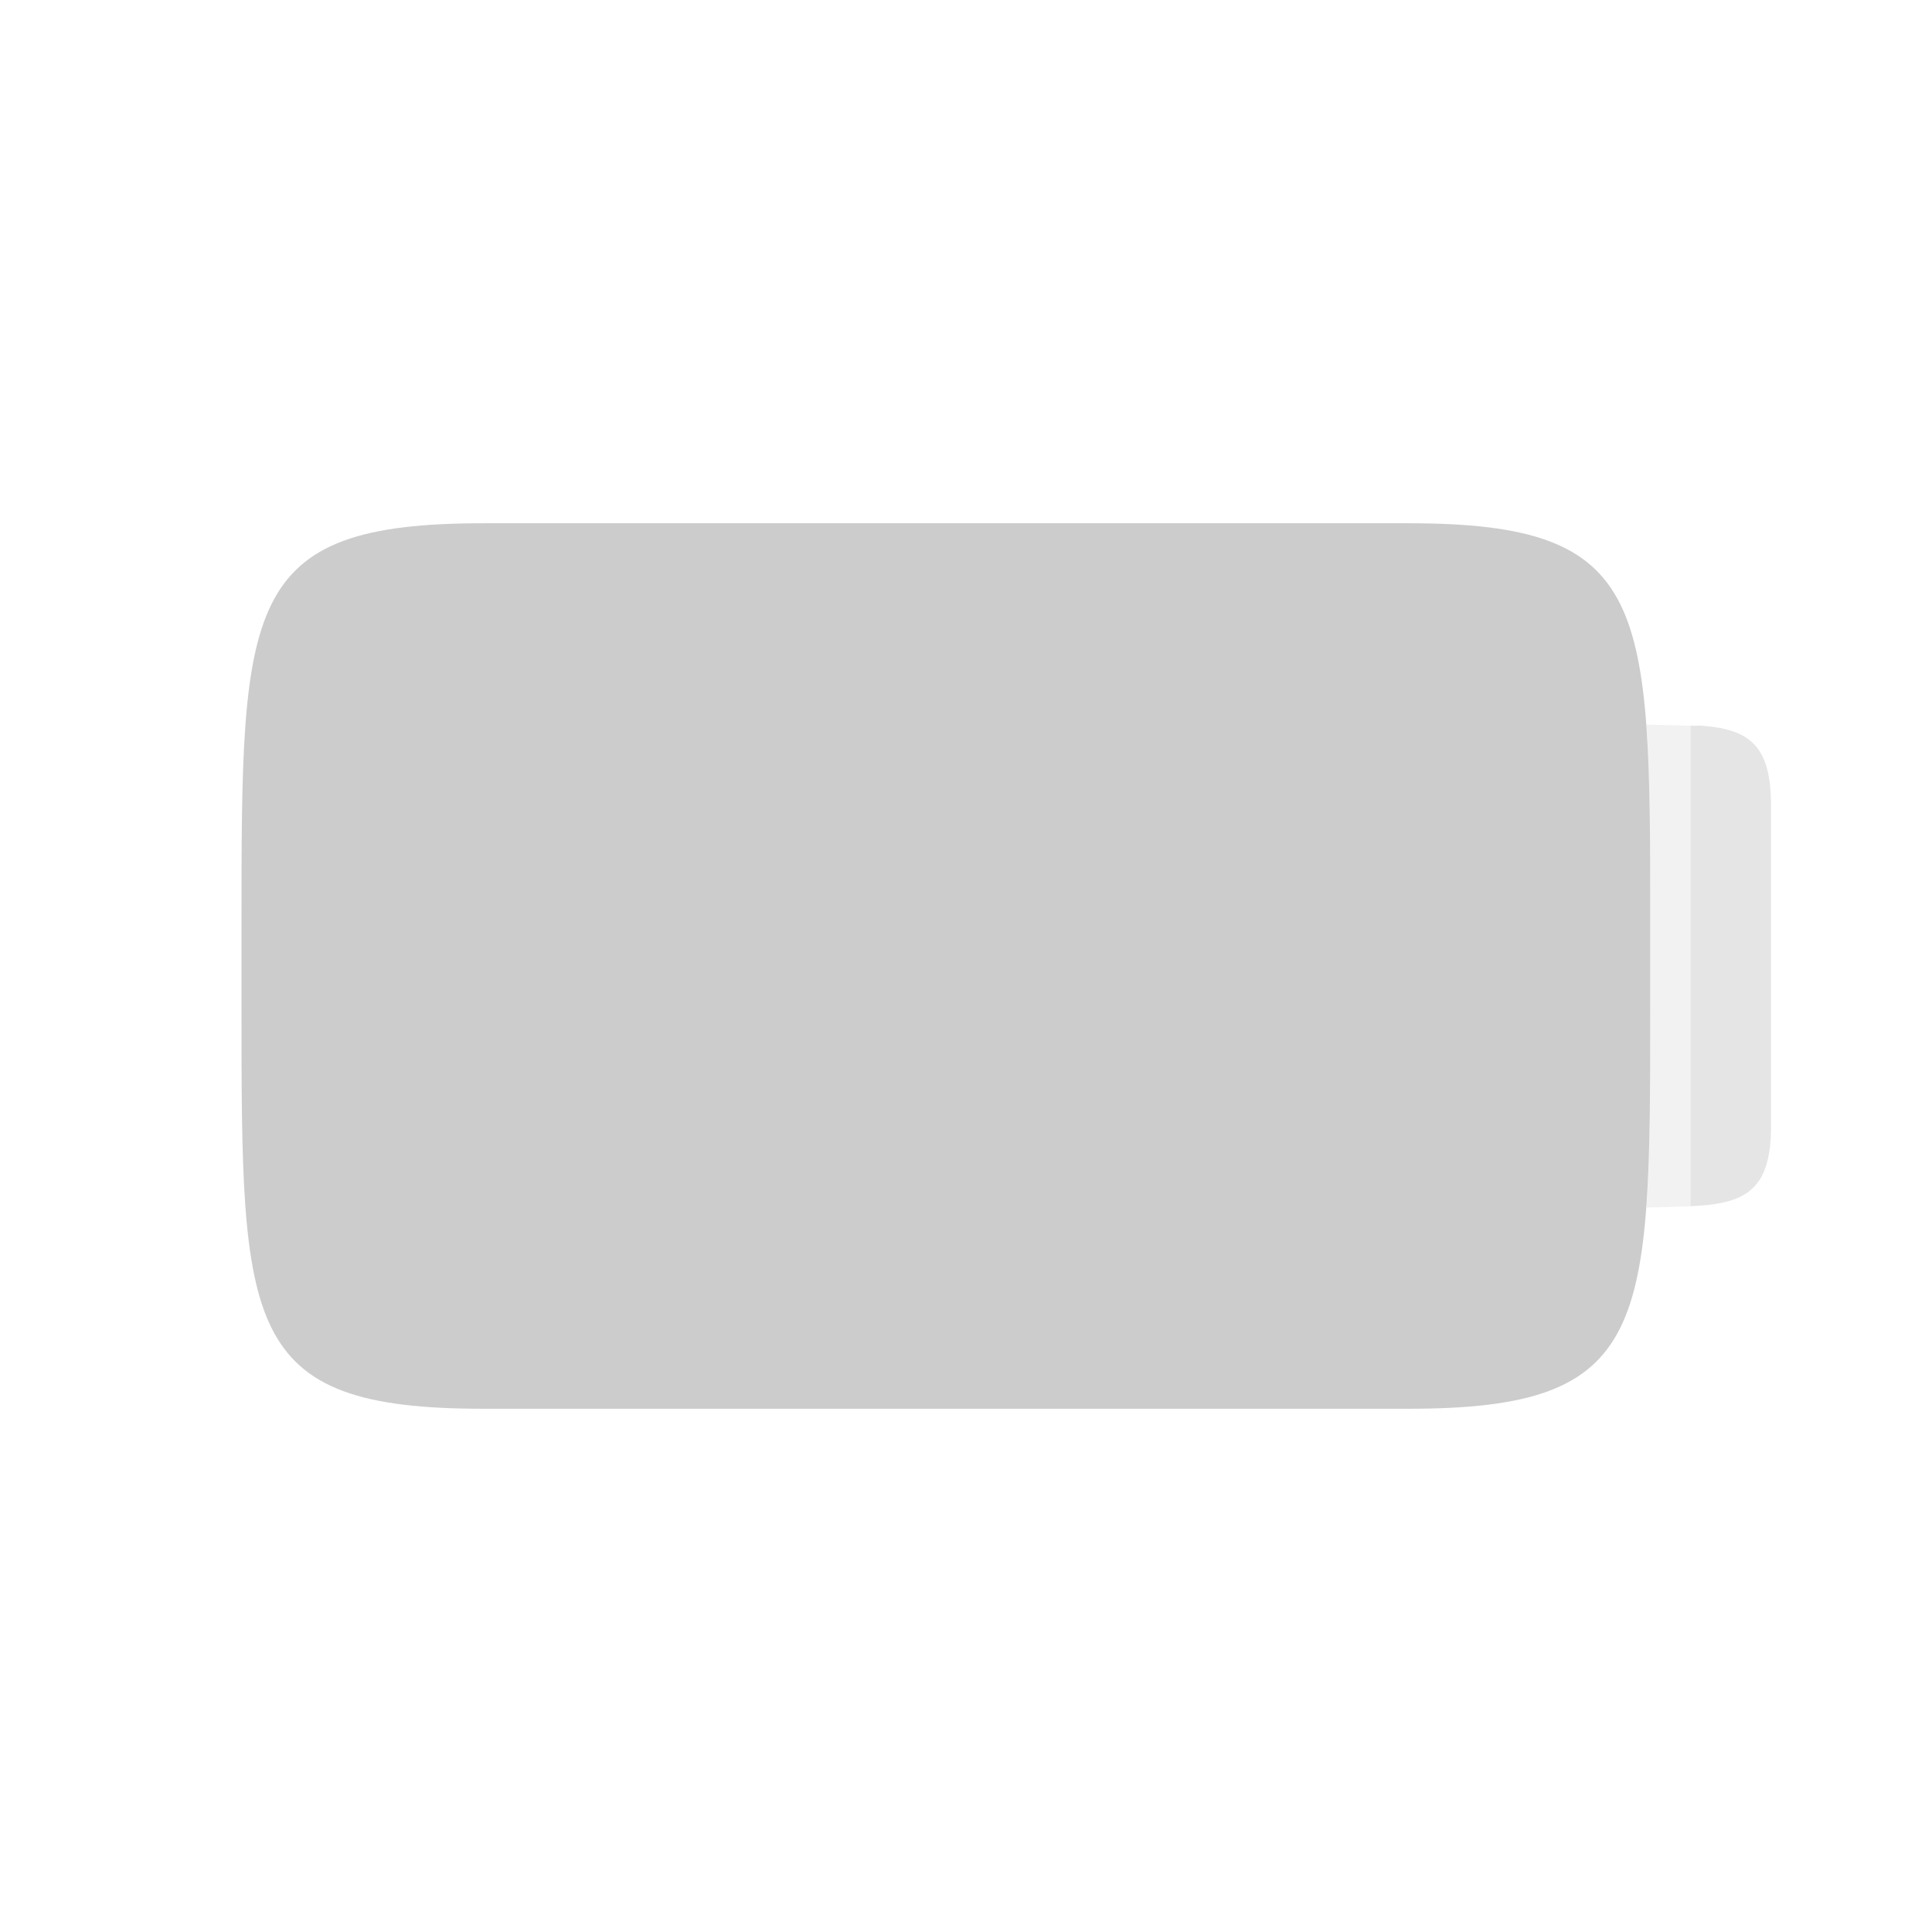
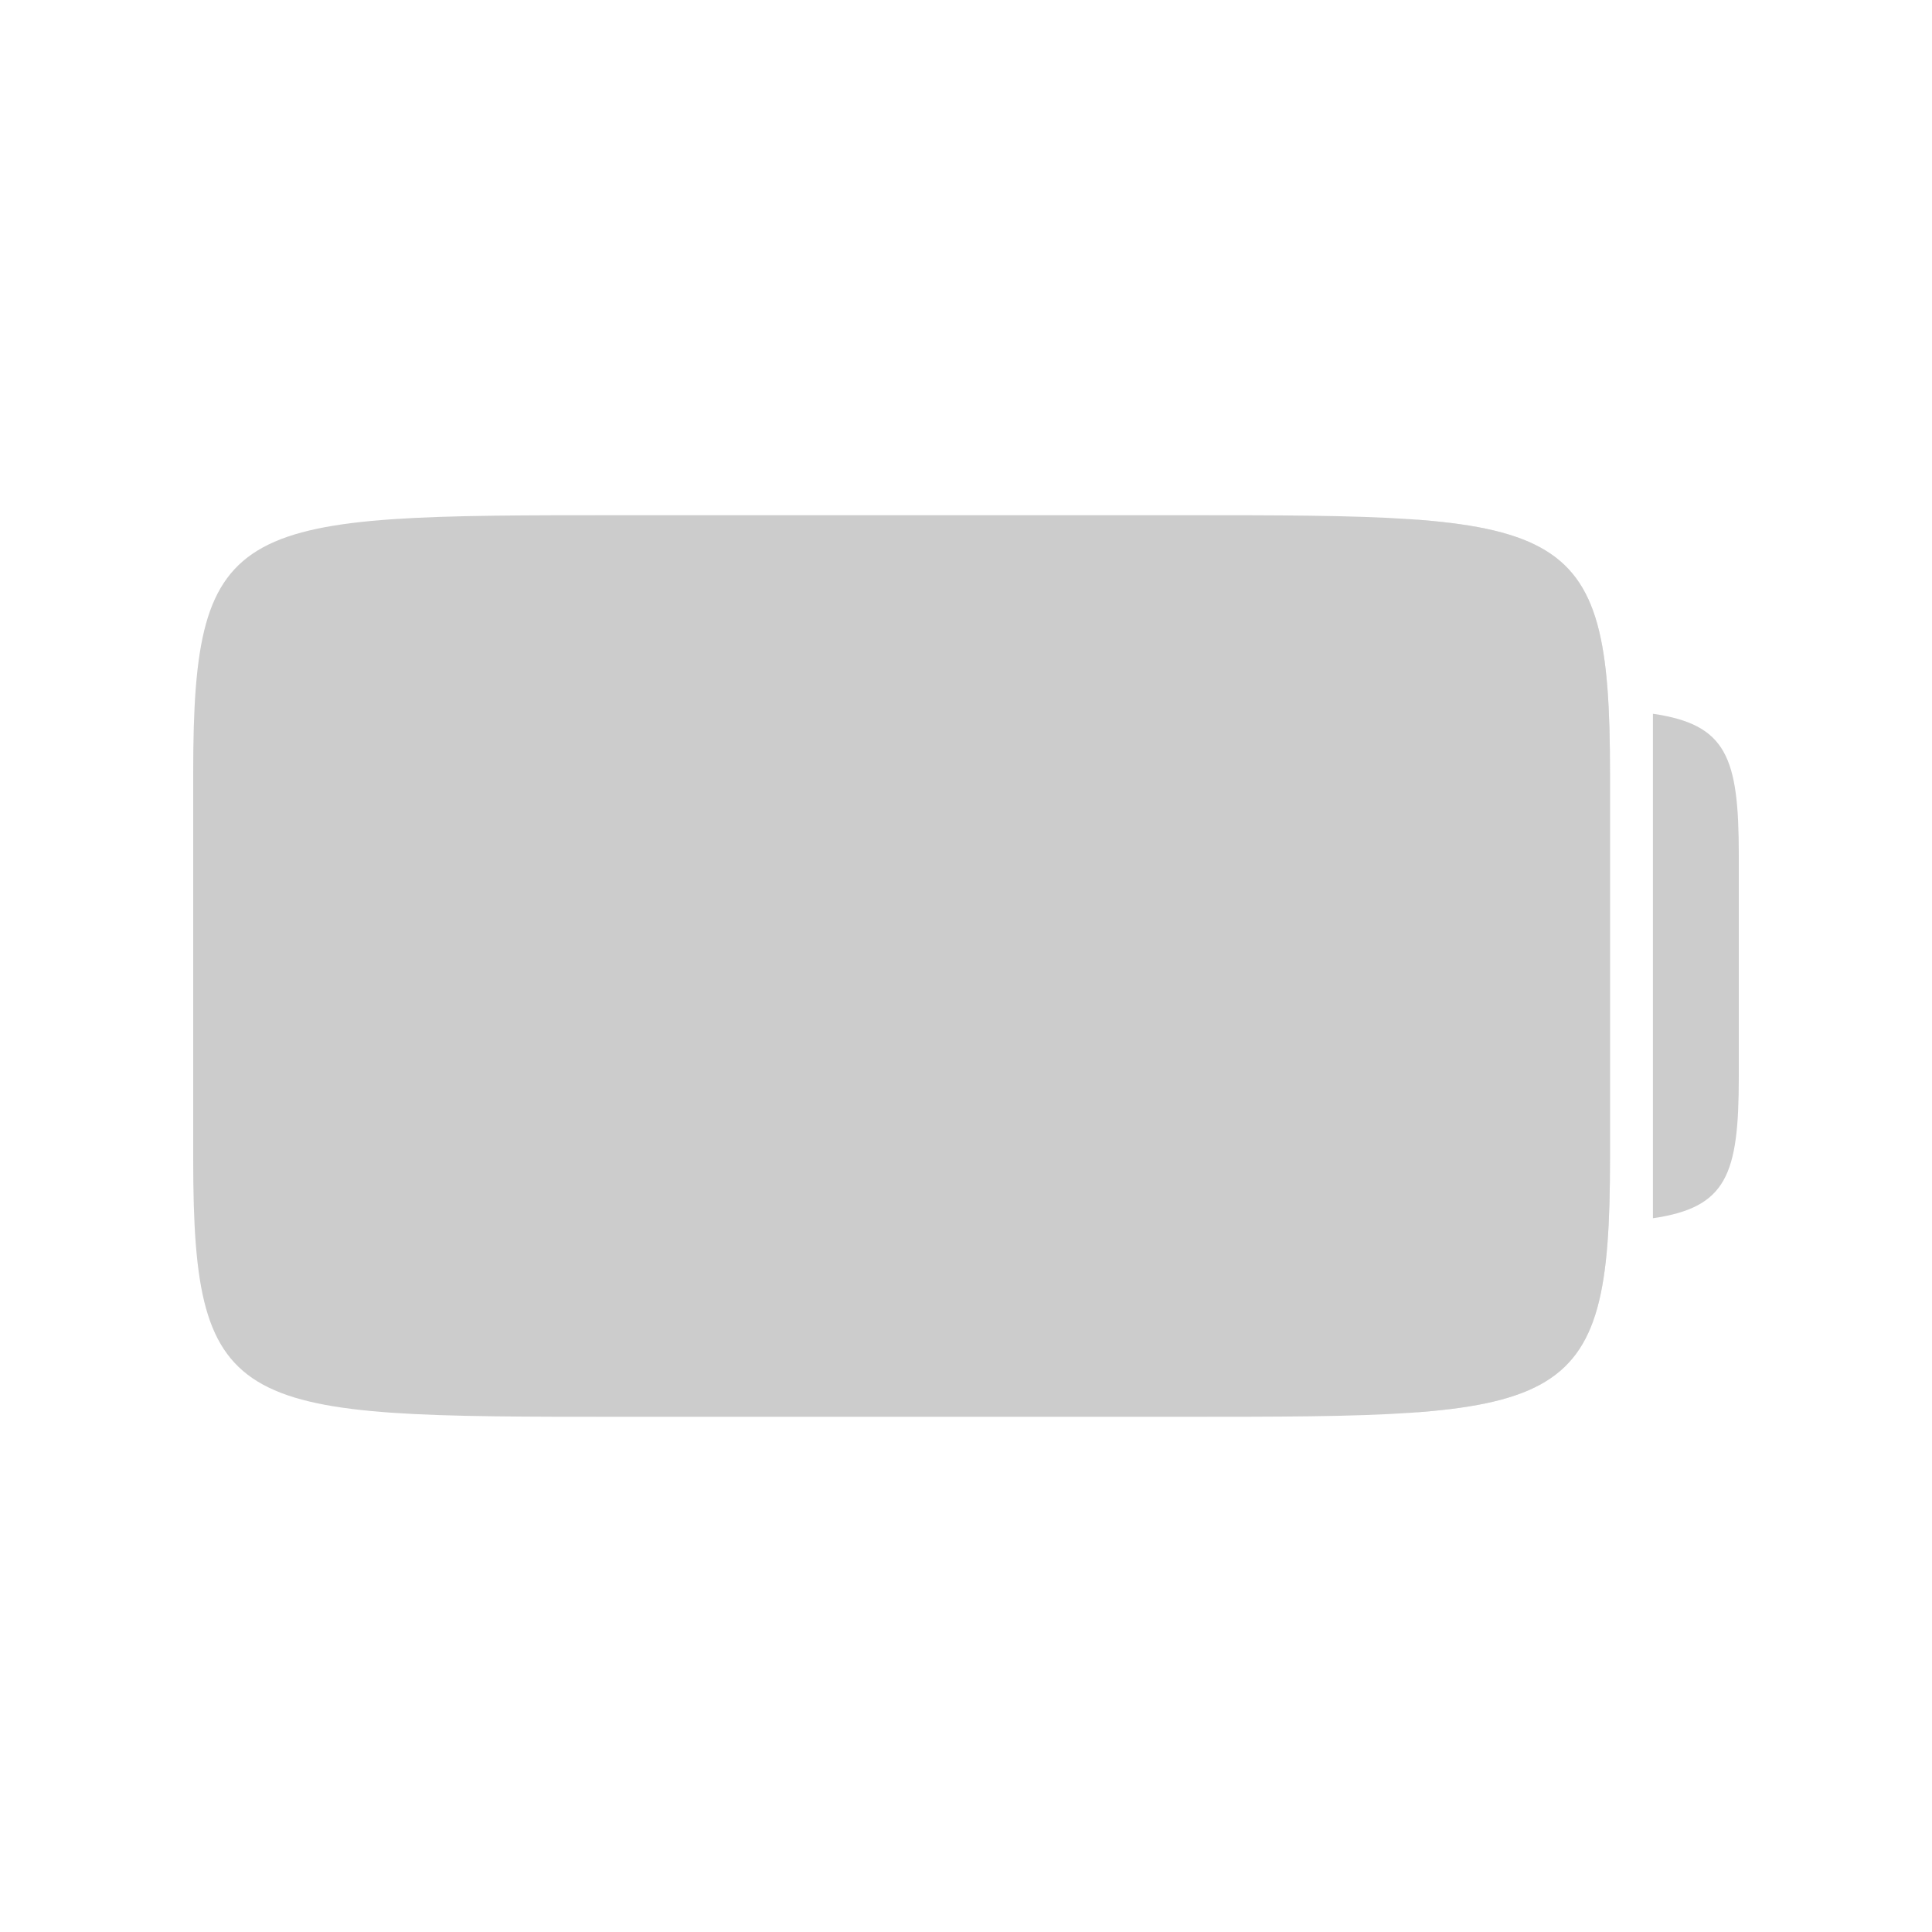
- <svg xmlns="http://www.w3.org/2000/svg" xmlns:xlink="http://www.w3.org/1999/xlink" width="48" height="48" id="svg3289" version="1.1">
+ <svg xmlns="http://www.w3.org/2000/svg" xmlns:xlink="http://www.w3.org/1999/xlink" width="90" height="90" id="svg3289" version="1.1">
  <defs id="defs3291">
    <linearGradient id="linearGradient3992">
      <stop style="stop-color:#b5b5b5;stop-opacity:1" offset="0" id="stop3994" />
      <stop style="stop-color:#dbdbdb;stop-opacity:1" offset="1" id="stop3996" />
    </linearGradient>
    <linearGradient id="linearGradient3992-5">
      <stop style="stop-color:#b5b5b5;stop-opacity:1" offset="0" id="stop3994-3" />
      <stop style="stop-color:#dbdbdb;stop-opacity:1" offset="1" id="stop3996-0" />
    </linearGradient>
    <linearGradient id="linearGradient3382">
      <stop style="stop-color:#b5b5b5;stop-opacity:1" offset="0" id="stop3384" />
      <stop style="stop-color:#dbdbdb;stop-opacity:1" offset="1" id="stop3386" />
    </linearGradient>
    <linearGradient id="linearGradient4091">
      <stop id="stop4093" offset="0" style="stop-color:#dbdbdb;stop-opacity:1;" />
      <stop id="stop4095" offset="1" style="stop-color:#b5b5b5;stop-opacity:1;" />
    </linearGradient>
    <linearGradient id="linearGradient3468">
      <stop id="stop3470" offset="0" style="stop-color:#dbdbdb;stop-opacity:1;" />
      <stop id="stop3472" offset="1" style="stop-color:#b5b5b5;stop-opacity:1;" />
    </linearGradient>
    <linearGradient xlink:href="#linearGradient3992-7" id="linearGradient4732" gradientUnits="userSpaceOnUse" gradientTransform="matrix(2,0,0,2,-392,-396.7244)" x1="208" y1="215.862" x2="208" y2="204.862" />
    <linearGradient id="linearGradient3992-7">
      <stop style="stop-color:#b5b5b5;stop-opacity:1" offset="0" id="stop3994-6" />
      <stop style="stop-color:#dbdbdb;stop-opacity:1" offset="1" id="stop3996-7" />
    </linearGradient>
    <linearGradient xlink:href="#linearGradient3775" id="linearGradient4158" gradientUnits="userSpaceOnUse" gradientTransform="matrix(2,0,0,1.986111,-1983,-647.3056)" x1="1001.127" y1="332" x2="1001.127" y2="344" />
    <linearGradient id="linearGradient3992-54">
      <stop style="stop-color:#b5b5b5;stop-opacity:1" offset="0" id="stop3994-9" />
      <stop style="stop-color:#dbdbdb;stop-opacity:1" offset="1" id="stop3996-5" />
    </linearGradient>
    <linearGradient id="linearGradient3613">
      <stop style="stop-color:#b5b5b5;stop-opacity:1" offset="0" id="stop3615" />
      <stop style="stop-color:#dbdbdb;stop-opacity:1" offset="1" id="stop3617" />
    </linearGradient>
    <linearGradient xlink:href="#linearGradient3775" id="linearGradient3773" gradientUnits="userSpaceOnUse" gradientTransform="matrix(1,0,0,-1,799.5,596)" x1="76" y1="41" x2="76" y2="7" />
    <linearGradient id="linearGradient3775">
      <stop id="stop3777" offset="0" style="stop-color:#494949;stop-opacity:1" />
      <stop id="stop3779" offset="1" style="stop-color:#575757;stop-opacity:1" />
    </linearGradient>
    <linearGradient y2="7" x2="76" y1="41" x1="76" gradientTransform="matrix(0.5,0,0,-0.5,998.6795,340.481)" gradientUnits="userSpaceOnUse" id="linearGradient3796" xlink:href="#linearGradient3775" />
+     <clipPath clipPathUnits="userSpaceOnUse" id="clipPath3895">
+       <rect y="314" x="1025" height="27" width="5.5" id="rect3897" style="opacity:0.676;color:#000000;fill:#ff00ff;fill-opacity:1;fill-rule:nonzero;stroke:none;stroke-width:6;marker:none;visibility:visible;display:inline;overflow:visible;enable-background:accumulate" />
+     </clipPath>
+     <clipPath clipPathUnits="userSpaceOnUse" id="clipPath3922">
+       <g id="g3924" transform="translate(-45,30)">
+         <path id="path3926" d="m 1023,335.5 2,0 0,2.5 -2,0 z" style="opacity:0.676;color:#000000;fill:#ff00ff;fill-opacity:1;fill-rule:nonzero;stroke:none;stroke-width:6;marker:none;visibility:visible;display:inline;overflow:visible;enable-background:accumulate" />
+         <path id="path3928" d="m 1023,317 2,0 0,2.5 -2,0 z" style="opacity:0.676;color:#000000;fill:#ff00ff;fill-opacity:1;fill-rule:nonzero;stroke:none;stroke-width:6;marker:none;visibility:visible;display:inline;overflow:visible;enable-background:accumulate" />
+         <path id="path3930" d="m 1003.859,319 c -5.359,0.055 -5.359,0.5 -5.359,4 l 0,9 c 0,4 0,4 8,4 l 13,0 c 8,0 8,0 8,-4 l 0,-9 c 0,-4 0,-4 -8,-4 l -13,0 c -1,0 -1.875,-0.008 -2.641,0 z" style="opacity:0.676;color:#000000;fill:#ff00ff;fill-opacity:1;fill-rule:nonzero;stroke:none;stroke-width:6;marker:none;visibility:visible;display:inline;overflow:visible;enable-background:accumulate" />
+         <path id="path3932" d="m 1029.469,321.531 c 0.021,0.447 0.031,0.929 0.031,1.469 l 0,9 c 0,0.54 -0.01,1.021 -0.031,1.469 0.392,-0.018 0.732,-0.05 1.031,-0.094 l 0,-11.75 c -0.299,-0.044 -0.639,-0.075 -1.031,-0.094 z" style="opacity:0.676;color:#000000;fill:#ff00ff;fill-opacity:1;fill-rule:nonzero;stroke:none;stroke-width:6;marker:none;visibility:visible;display:inline;overflow:visible;enable-background:accumulate" />
+       </g>
+     </clipPath>
  </defs>
-   <g id="layer1" transform="translate(0,-1004.362)">
+   <g id="layer1" transform="translate(0,-962.3622)">
    <g style="display:inline" transform="translate(-789,604.3622)" id="g4451">
      <g transform="matrix(2,0,0,2,-1195,-252)" id="g4401" style="display:inline">
-         <rect y="326" x="-1016" height="24" width="24" id="rect4403" style="fill:none;stroke:none" transform="scale(-1,1)" />
-         <path style="fill:#cccccc;fill-opacity:1;stroke:none" d="M 12,13 C 6,13 6,15 6,23 l 0,2 c 0,8 0,10 6,10 l 23,0 c 6,0 6,-2 6,-10 l 0,-2 c 0,-8 0,-10 -6,-10 z" transform="matrix(0.5,0,0,0.5,992,326)" id="path4413" />
-         <path style="opacity:0.25;fill:#cccccc;fill-opacity:1;stroke:none" d="m 1012.453,335 c 0.182,0.003 0.365,0.011 0.547,0.016 l 0,5.969 c -0.182,0.005 -0.365,0.013 -0.547,0.016 0.049,-0.662 0.047,-1.484 0.047,-2.5 l 0,-1 c 0,-1.016 0,-1.838 -0.047,-2.5 z" id="path3804" />
-         <path style="opacity:0.5;color:#000000;fill:#cccccc;fill-opacity:1;fill-rule:nonzero;stroke:none;stroke-width:2;marker:none;visibility:visible;display:inline;overflow:visible;enable-background:accumulate" d="M 1013.156,335.016 C 1013.719,335.063 1014,335.25 1014,336 l 0,4 c 0,0.809 -0.345,0.955 -1,0.984 l 0,-5.969 c 0.048,0.002 0.112,-0.004 0.156,0 z" id="rect4419" />
+         <rect y="305" x="-1037" height="45" width="45" id="rect4403-3" style="fill:none;stroke:none;display:inline" transform="scale(-1,1)" />
+         <path id="path3804" style="opacity:0.5;fill:#cccccc;fill-opacity:1;stroke:none;display:inline" d="m 984.469,351.531 c 0.021,0.447 0.031,0.929 0.031,1.469 l 0,9 c 0,0.54 -0.01,1.021 -0.031,1.469 2.642,-0.124 3.031,-0.698 3.031,-3.391 l 0,-5.156 c 0,-2.692 -0.389,-3.267 -3.031,-3.391 z M 961.5,347 c -9,0 -10,0 -10,6 l 0,9 c 0,6 1,6 10,6 l 13,0 c 9,0 10,0 10,-6 l 0,-9 c 0,-6 -1,-6 -10,-6 z" clip-path="url(#clipPath3922)" transform="translate(45,-30)" />
+         <path style="opacity:0.676;color:#000000;fill:#ff00ff;fill-opacity:1;fill-rule:nonzero;stroke:none;stroke-width:6;marker:none;visibility:visible;display:inline;overflow:visible;enable-background:accumulate" d="m 1030.516,321.625 c 0.208,0.031 0.395,0.077 0.562,0.125 -0.167,-0.048 -0.356,-0.094 -0.562,-0.125 z" id="path3906" />
+         <path style="opacity:0.676;color:#000000;fill:#ff00ff;fill-opacity:1;fill-rule:nonzero;stroke:none;stroke-width:6;marker:none;visibility:visible;display:inline;overflow:visible;enable-background:accumulate" d="m 1032.438,323.687 c 0.014,0.141 0.039,0.277 0.047,0.438 -0.01,-0.16 -0.033,-0.297 -0.047,-0.438 z" id="path3904" />
+         <path style="opacity:0.676;color:#000000;fill:#ff00ff;fill-opacity:1;fill-rule:nonzero;stroke:none;stroke-width:6;marker:none;visibility:visible;display:inline;overflow:visible;enable-background:accumulate" d="m 1032.485,330.875 c -0.01,0.161 -0.033,0.296 -0.047,0.438 0.014,-0.141 0.039,-0.278 0.047,-0.438 z" id="path3902" />
+         <path style="opacity:0.676;color:#000000;fill:#ff00ff;fill-opacity:1;fill-rule:nonzero;stroke:none;stroke-width:6;marker:none;visibility:visible;display:inline;overflow:visible;enable-background:accumulate" d="m 1031.078,333.25 c -0.168,0.048 -0.355,0.094 -0.562,0.125 0.207,-0.031 0.396,-0.077 0.562,-0.125 z" id="path3868" />
+         <path style="opacity:0.5;fill:#cccccc;fill-opacity:1;stroke:none;display:inline" clip-path="url(#clipPath3895)" d="m 1006.5,317 c -9,0 -10,0 -10,6 l 0,9 c 0,6 1,6 10,6 l 13,0 c 9,0 10,0 10,-6 l 0,-9 c 0,-6 -1,-6 -10,-6 l -13,0 z m -2.641,2 c 0.766,-0.008 1.641,0 2.641,0 l 13,0 c 8,0 8,0 8,4 l 0,9 c 0,4 0,4 -8,4 l -13,0 c -8,0 -8,0 -8,-4 l 0,-9 c 0,-3.5 0,-3.945 5.359,-4 z" id="path3810" />
+         <path style="opacity:1;fill:#cccccc;fill-opacity:1;stroke:none;display:inline" d="m 1030.5,321.625 0,11.75 c 1.716,-0.251 2,-1.004 2,-3.297 l 0,-5.156 c 0,-2.293 -0.284,-3.046 -2,-3.297 z" id="path3820" />
+         <path style="fill:#cccccc;fill-opacity:1;stroke:none;display:inline" d="m 961.5,317 c -9,0 -10,0 -10,6 l 0,9 c 0,6 1,6 10,6 l 13,0 c 9,0 10,0 10,-6 l 0,-9 c 0,-6 -1,-6 -10,-6 z" id="path3837" clip-path="none" transform="translate(45,0)" />
      </g>
    </g>
  </g>
</svg>
